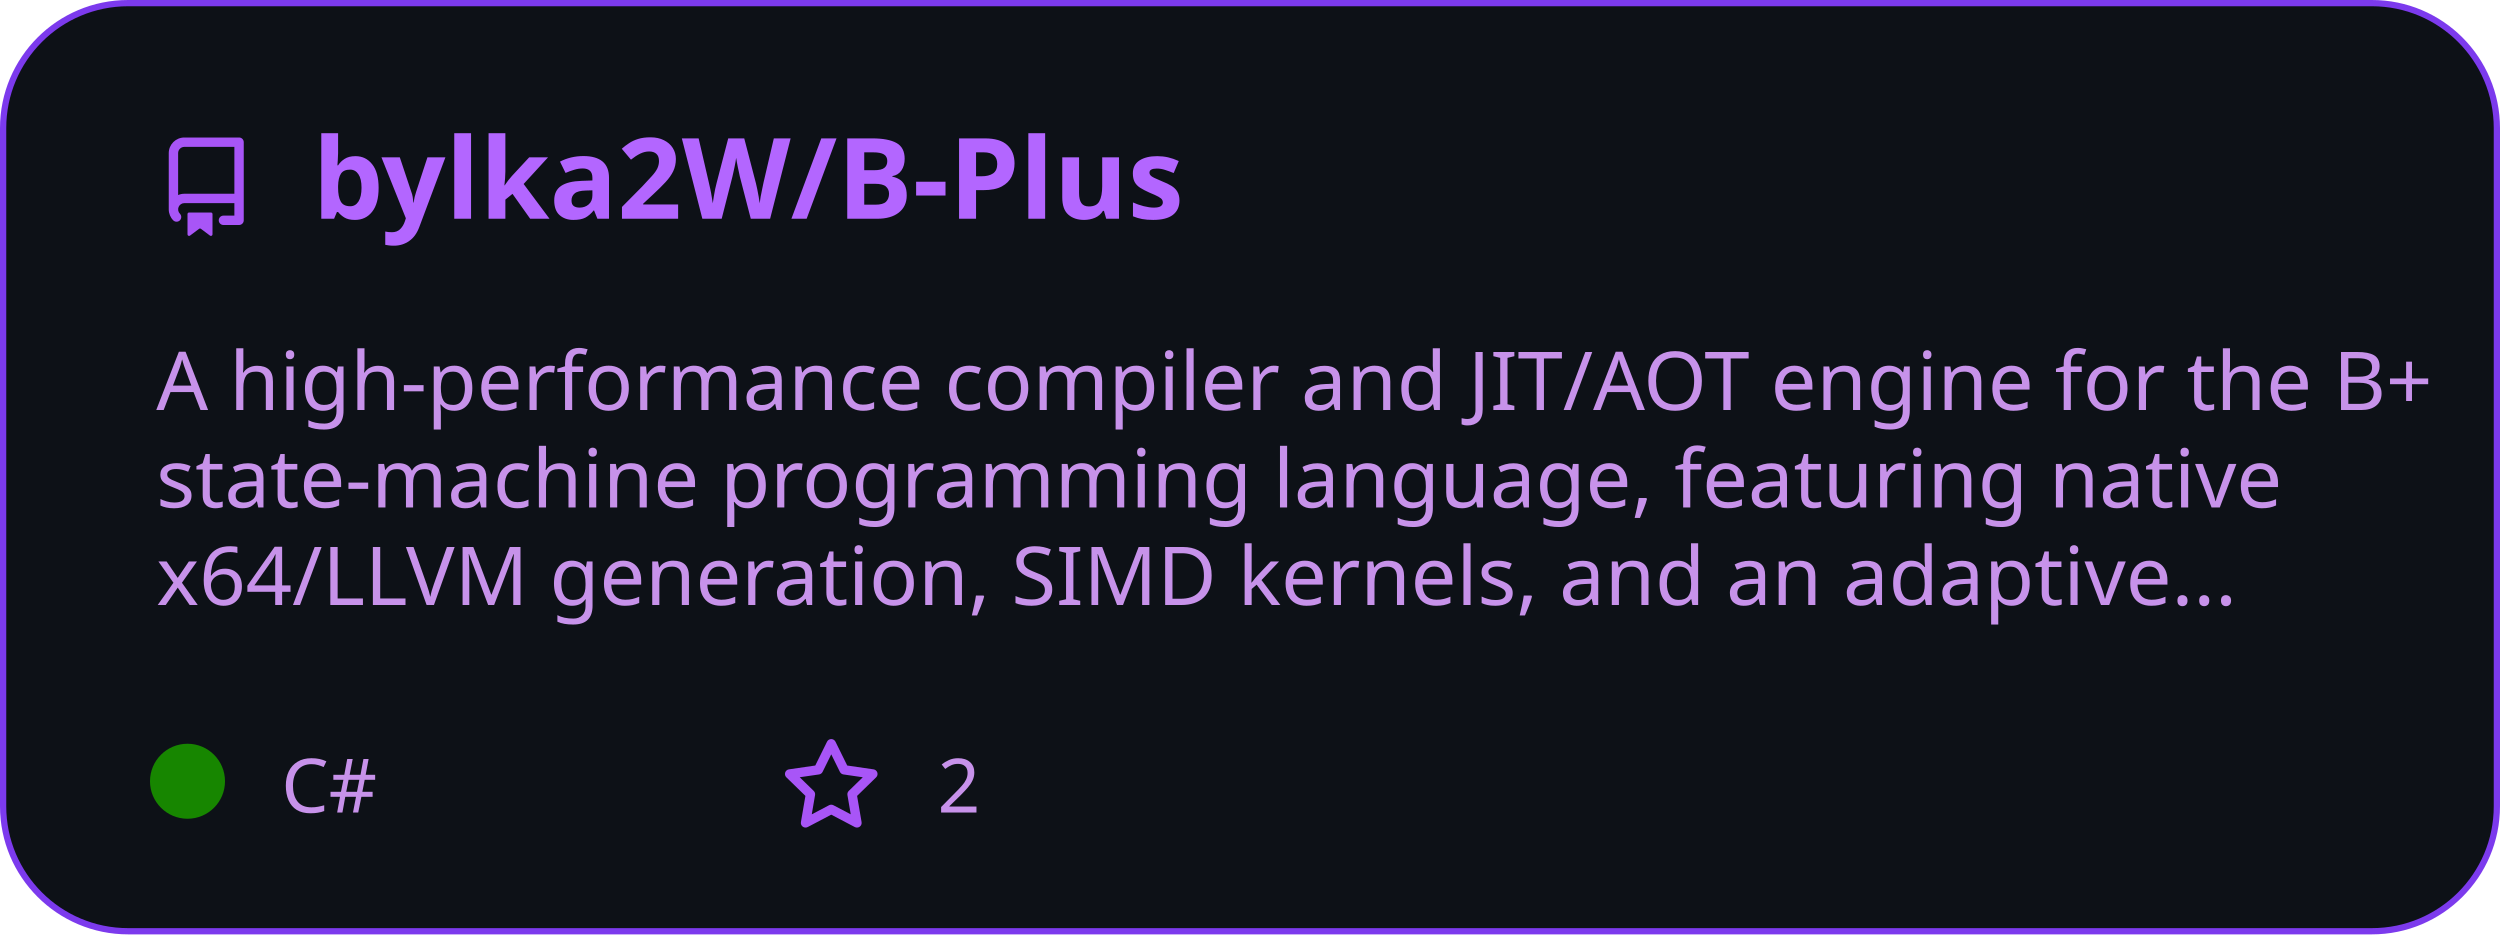
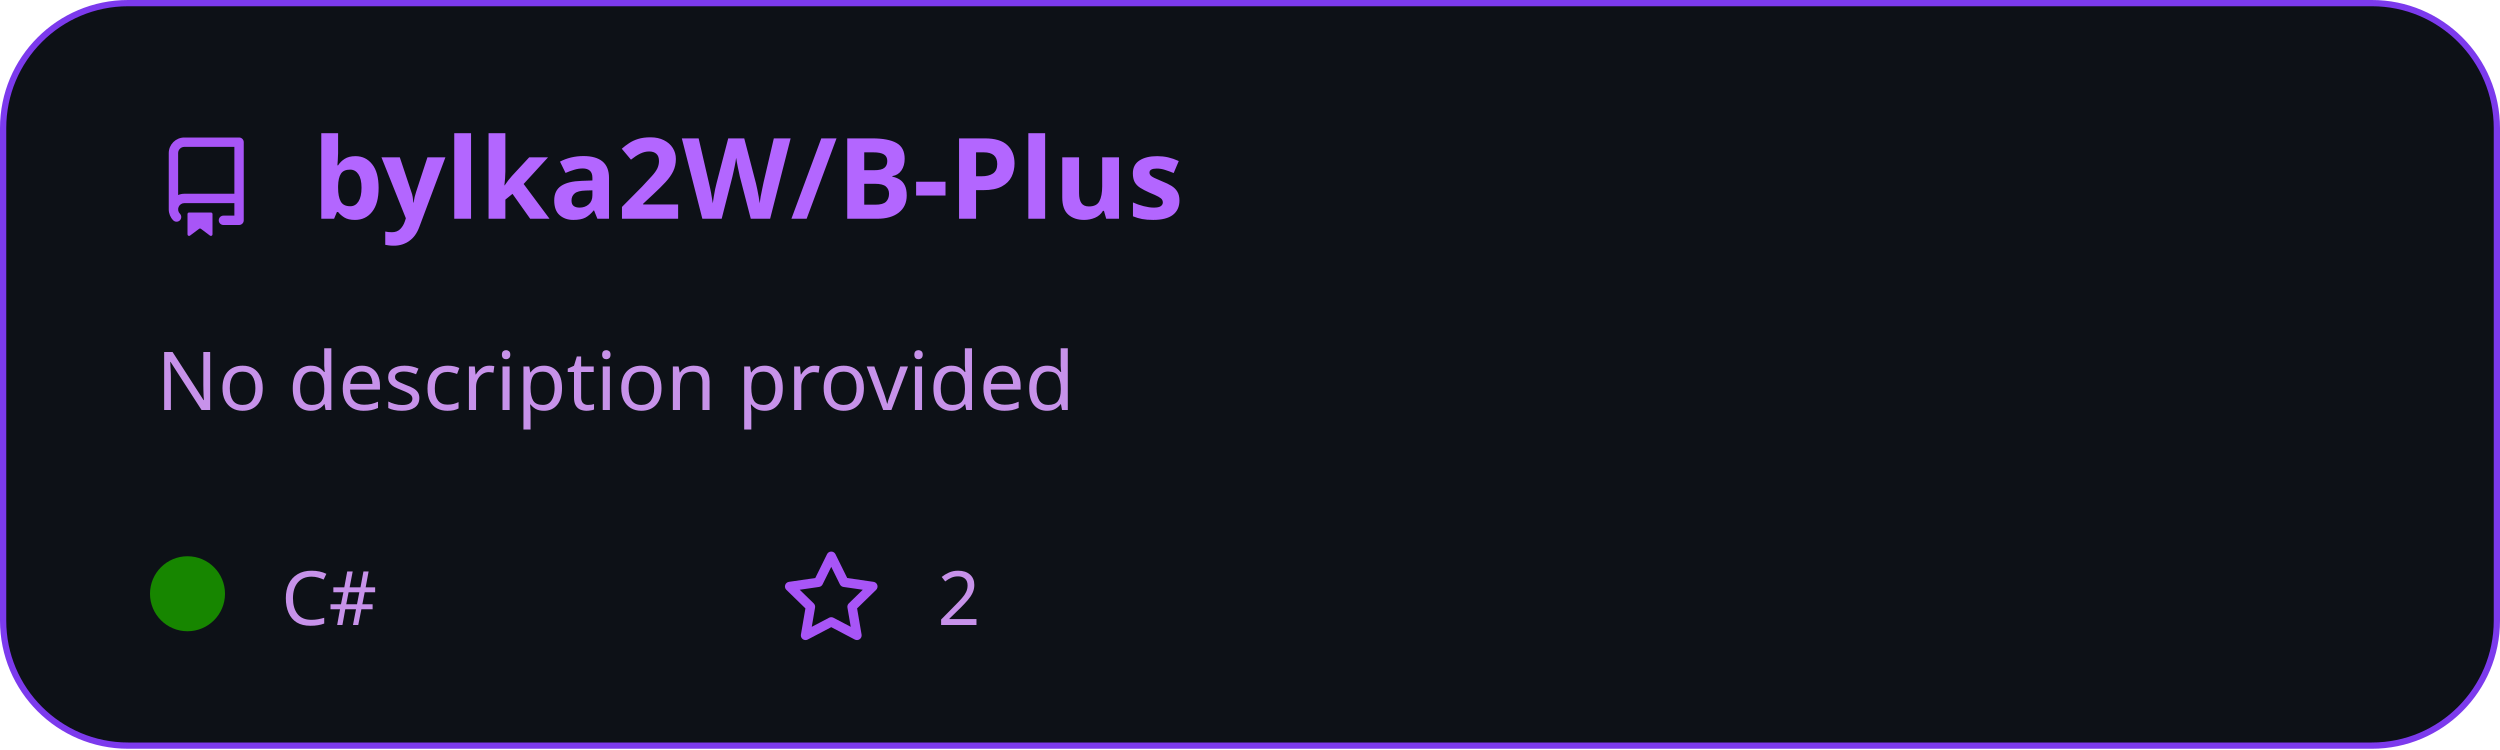
- <svg xmlns="http://www.w3.org/2000/svg" width="400" height="150" viewBox="0 0 400 150" fill="none">
+ <svg xmlns="http://www.w3.org/2000/svg" width="400" height="120" viewBox="0 0 400 120" fill="none">
  <style>
          .header {
            font: 600 18px 'Segoe UI', Ubuntu, Sans-Serif;
            fill: #b366ff;
            animation: fadeInAnimation 0.8s ease-in-out forwards;
          }
          
    .description { font: 400 13px 'Segoe UI', Ubuntu, Sans-Serif; fill: #c792ea }
    .gray { font: 400 12px 'Segoe UI', Ubuntu, Sans-Serif; fill: #c792ea }
    .icon { fill: #a855f7 }
    .badge { font: 600 11px 'Segoe UI', Ubuntu, Sans-Serif; }
    .badge rect { opacity: 0.2 }
  

          
        </style>

        undefined

        <rect data-testid="card-bg" x="0.5" y="0.5" rx="20" height="99%" stroke="#7c3aed" width="399" fill="#0d1117" stroke-opacity="1" />
  <g data-testid="card-title" transform="translate(25, 35)">
    <g transform="translate(0, 0)">
      <svg class="icon" x="0" y="-13" viewBox="0 0 16 16" version="1.1" width="16" height="16">
        <path fill-rule="evenodd" d="M2 2.5A2.5 2.5 0 014.5 0h8.75a.75.75 0 01.75.75v12.5a.75.75 0 01-.75.75h-2.5a.75.75 0 110-1.5h1.75v-2h-8a1 1 0 00-.714 1.7.75.75 0 01-1.072 1.05A2.495 2.495 0 012 11.5v-9zm10.5-1V9h-8c-.356 0-.694.074-1 .208V2.5a1 1 0 011-1h8zM5 12.25v3.25a.25.25 0 00.4.2l1.45-1.087a.25.25 0 01.3 0L8.6 15.7a.25.25 0 00.4-.2v-3.25a.25.25 0 00-.25-.25h-3.5a.25.25 0 00-.25.25z" />
      </svg>
    </g>
    <g transform="translate(25, 0)">
      <text x="0" y="0" class="header" data-testid="header">bylka2W/B-Plus</text>
    </g>
  </g>
  <g data-testid="main-card-body" transform="translate(0, 55)">
    <text class="description" x="25" y="-5">
-       <tspan dy="1.2em" x="25">A high-performance compiler and JIT/AOT engine for the B+</tspan>
-       <tspan dy="1.2em" x="25">state-machine programming language, featuring native</tspan>
-       <tspan dy="1.2em" x="25">x64/LLVM generation, SIMD kernels, and an adaptive...</tspan>
+       <tspan dy="1.2em" x="25">No description provided</tspan>
    </text>
-     <g transform="translate(0, 75)">
+     <g transform="translate(0, 45)">
      <g data-testid="primary-lang" transform="translate(30, 0)">
        <circle data-testid="lang-color" cx="0" cy="-5" r="6" fill="#178600" />
        <text data-testid="lang-name" class="gray" x="15">C#</text>
      </g>
      <g data-testid="star-fork-group" transform="translate(125, 0)">
        <g transform="translate(0, 0)">
          <svg class="icon" y="-12" viewBox="0 0 16 16" version="1.1" width="16" height="16">
            <path fill-rule="evenodd" d="M8 .25a.75.75 0 01.673.418l1.882 3.815 4.21.612a.75.75 0 01.416 1.279l-3.046 2.97.719 4.192a.75.75 0 01-1.088.791L8 12.347l-3.766 1.98a.75.75 0 01-1.088-.79l.72-4.194L.818 6.374a.75.75 0 01.416-1.28l4.21-.611L7.327.668A.75.75 0 018 .25zm0 2.445L6.615 5.5a.75.75 0 01-.564.41l-3.097.45 2.24 2.184a.75.75 0 01.216.664l-.528 3.084 2.769-1.456a.75.75 0 01.698 0l2.77 1.456-.53-3.084a.75.75 0 01.216-.664l2.24-2.183-3.096-.45a.75.75 0 01-.564-.41L8 2.694v.001z" />
          </svg>
          <text data-testid="stargazers" class="gray" x="25">2</text>
        </g>
      </g>
    </g>
  </g>
</svg>
